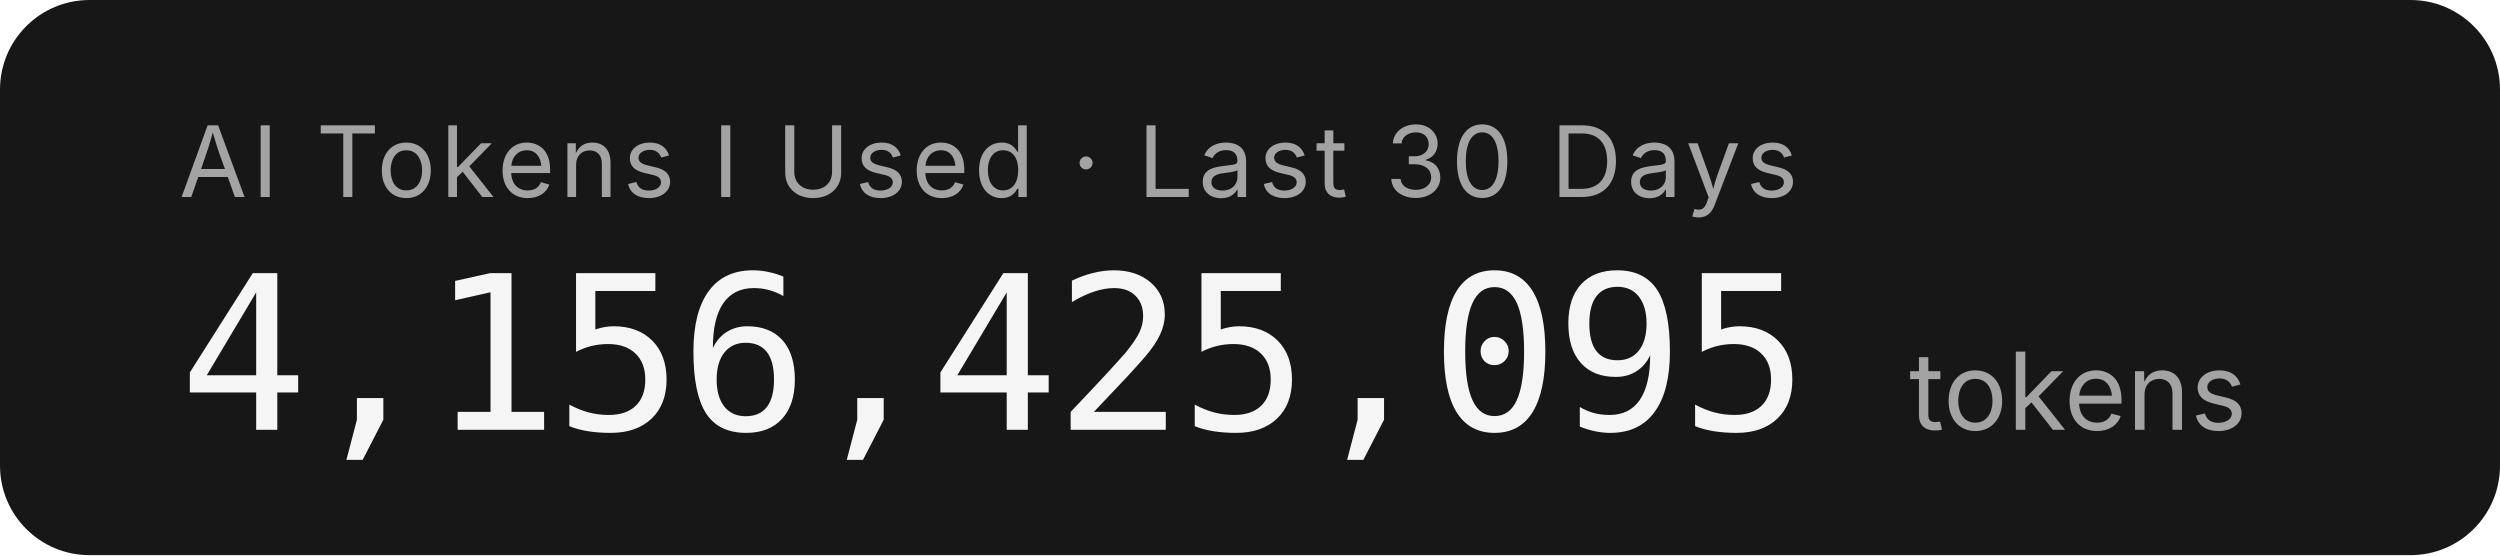
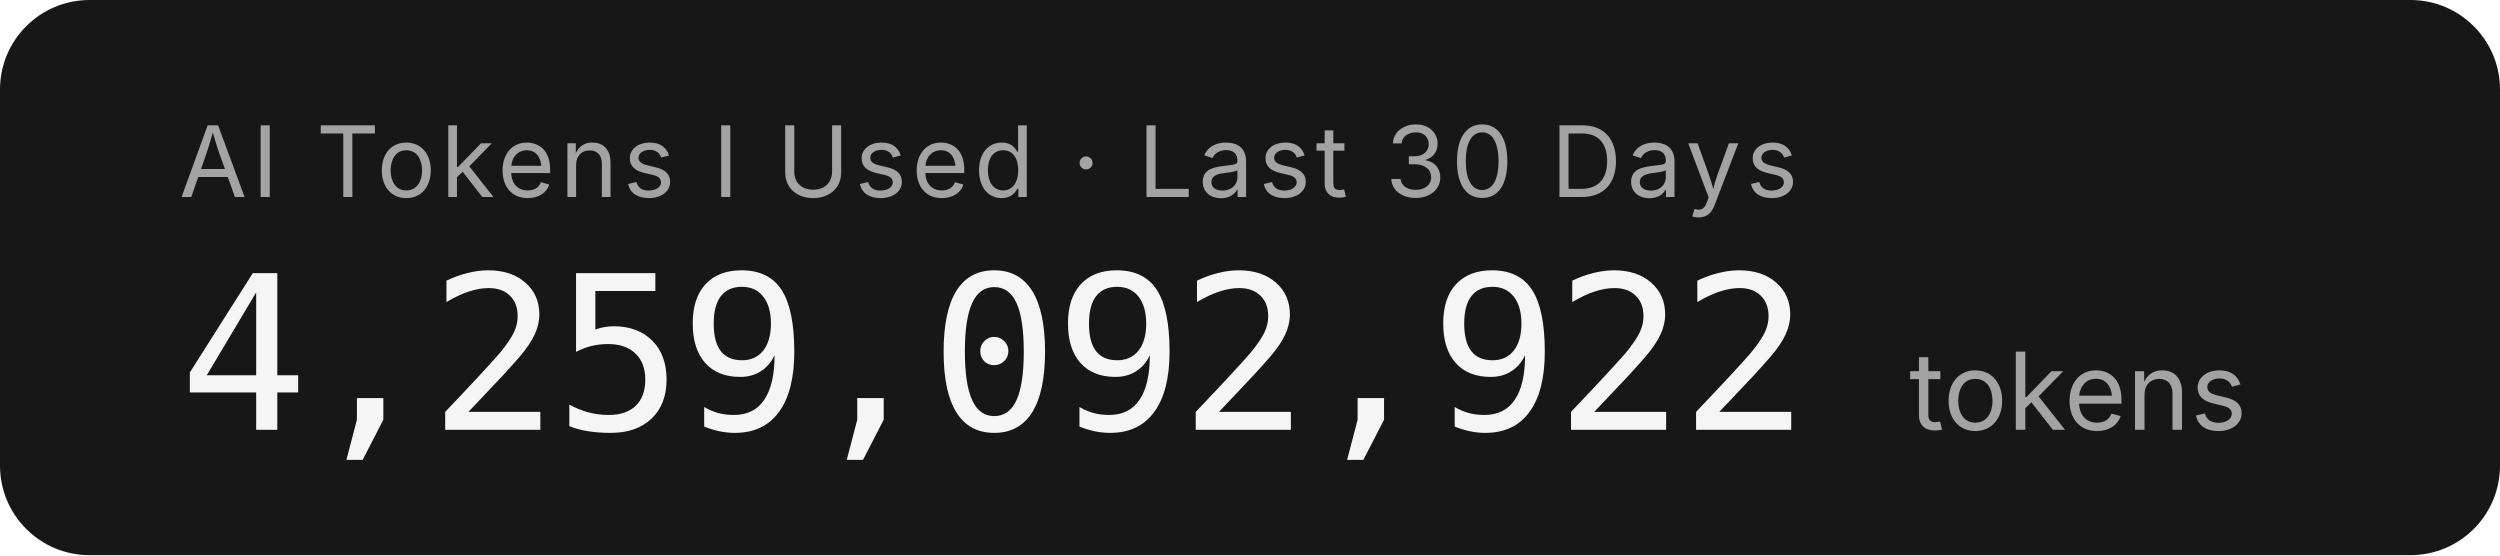
- <svg xmlns="http://www.w3.org/2000/svg" width="279.2" height="62" role="img" aria-label="AI Tokens I Used · Last 30 Days: 4,156,425,095 tokens">
+ <svg xmlns="http://www.w3.org/2000/svg" width="279.2" height="62" role="img" aria-label="AI Tokens I Used · Last 30 Days: 4,259,092,922 tokens">
  <rect width="279.2" height="62" rx="10" fill="#171717" />
  <g font-family="'Inter','SF Pro Display',-apple-system,'Segoe UI',sans-serif">
    <text x="20" y="22" fill="#a3a3a3" font-size="11" letter-spacing="0.05em">AI Tokens I Used · Last 30 Days</text>
-     <text x="20" y="48" fill="#f5f5f5" font-size="24" font-weight="300" font-family="'SF Mono','Cascadia Code','Consolas',monospace" letter-spacing="-0.02em">4,156,425,095</text>
+     <text x="20" y="48" fill="#f5f5f5" font-size="24" font-weight="300" font-family="'SF Mono','Cascadia Code','Consolas',monospace" letter-spacing="-0.02em">4,259,092,922</text>
    <text x="213.2" y="48" fill="#a3a3a3" font-size="12">tokens</text>
  </g>
</svg>
